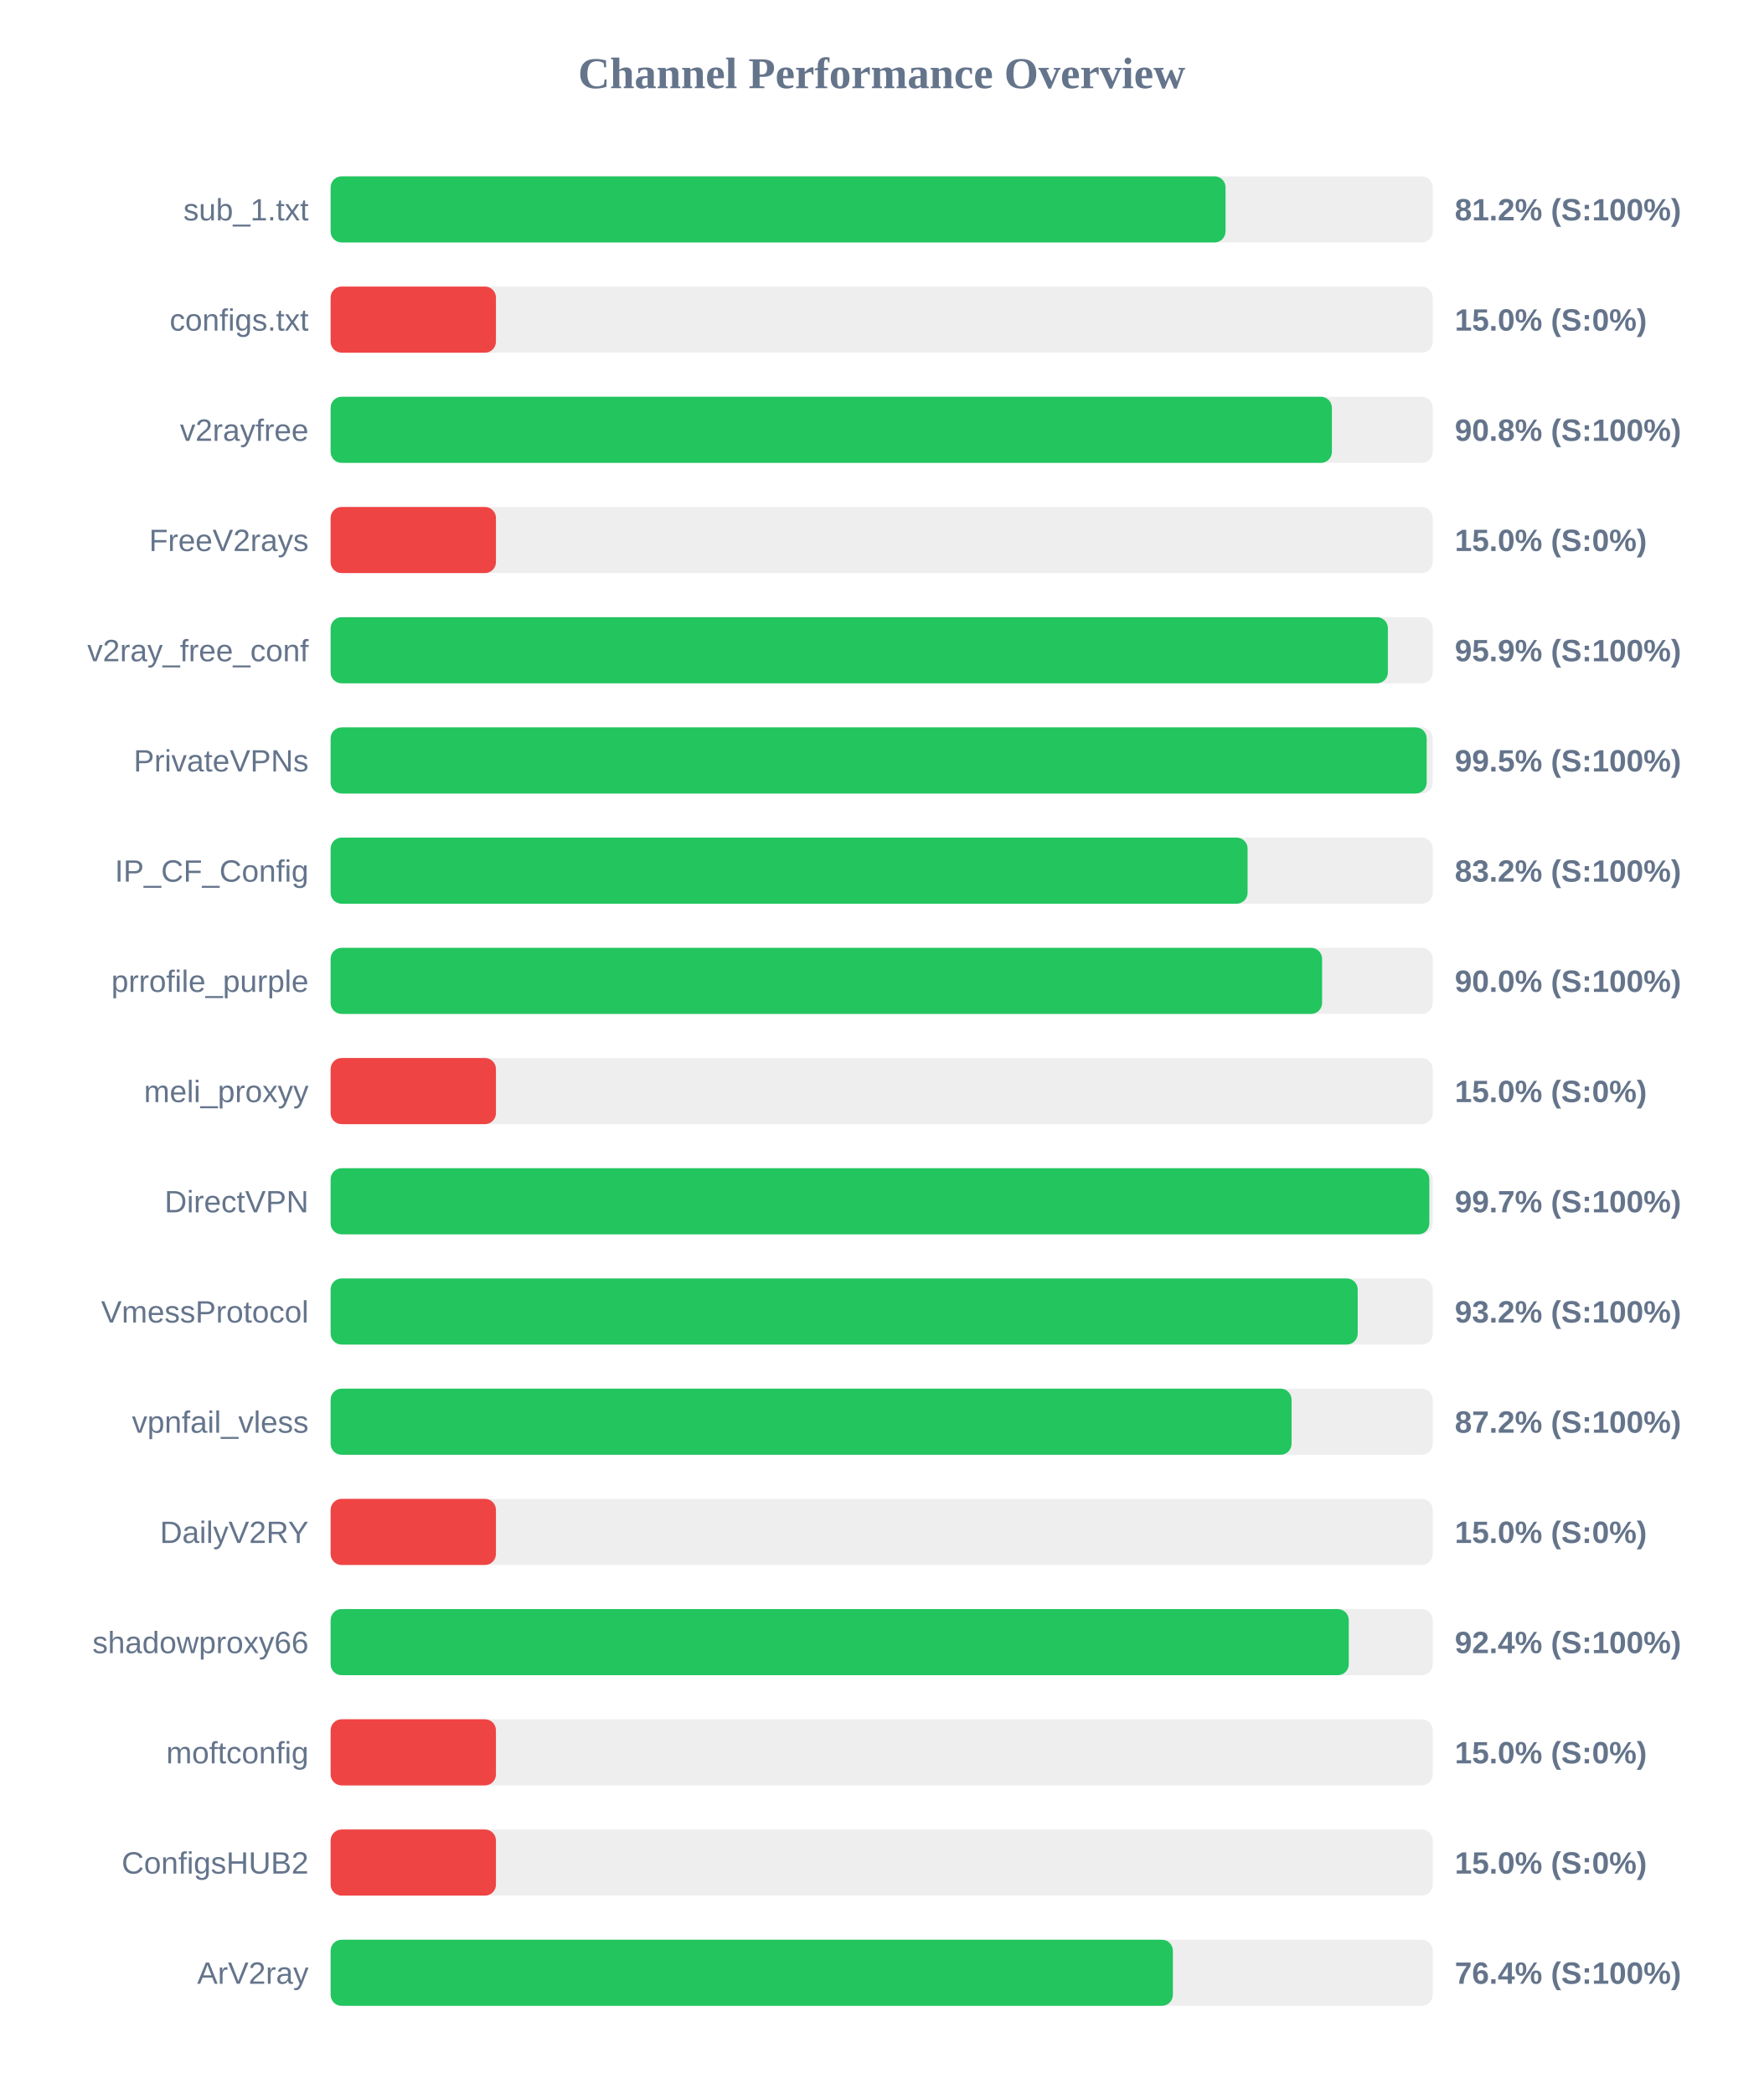
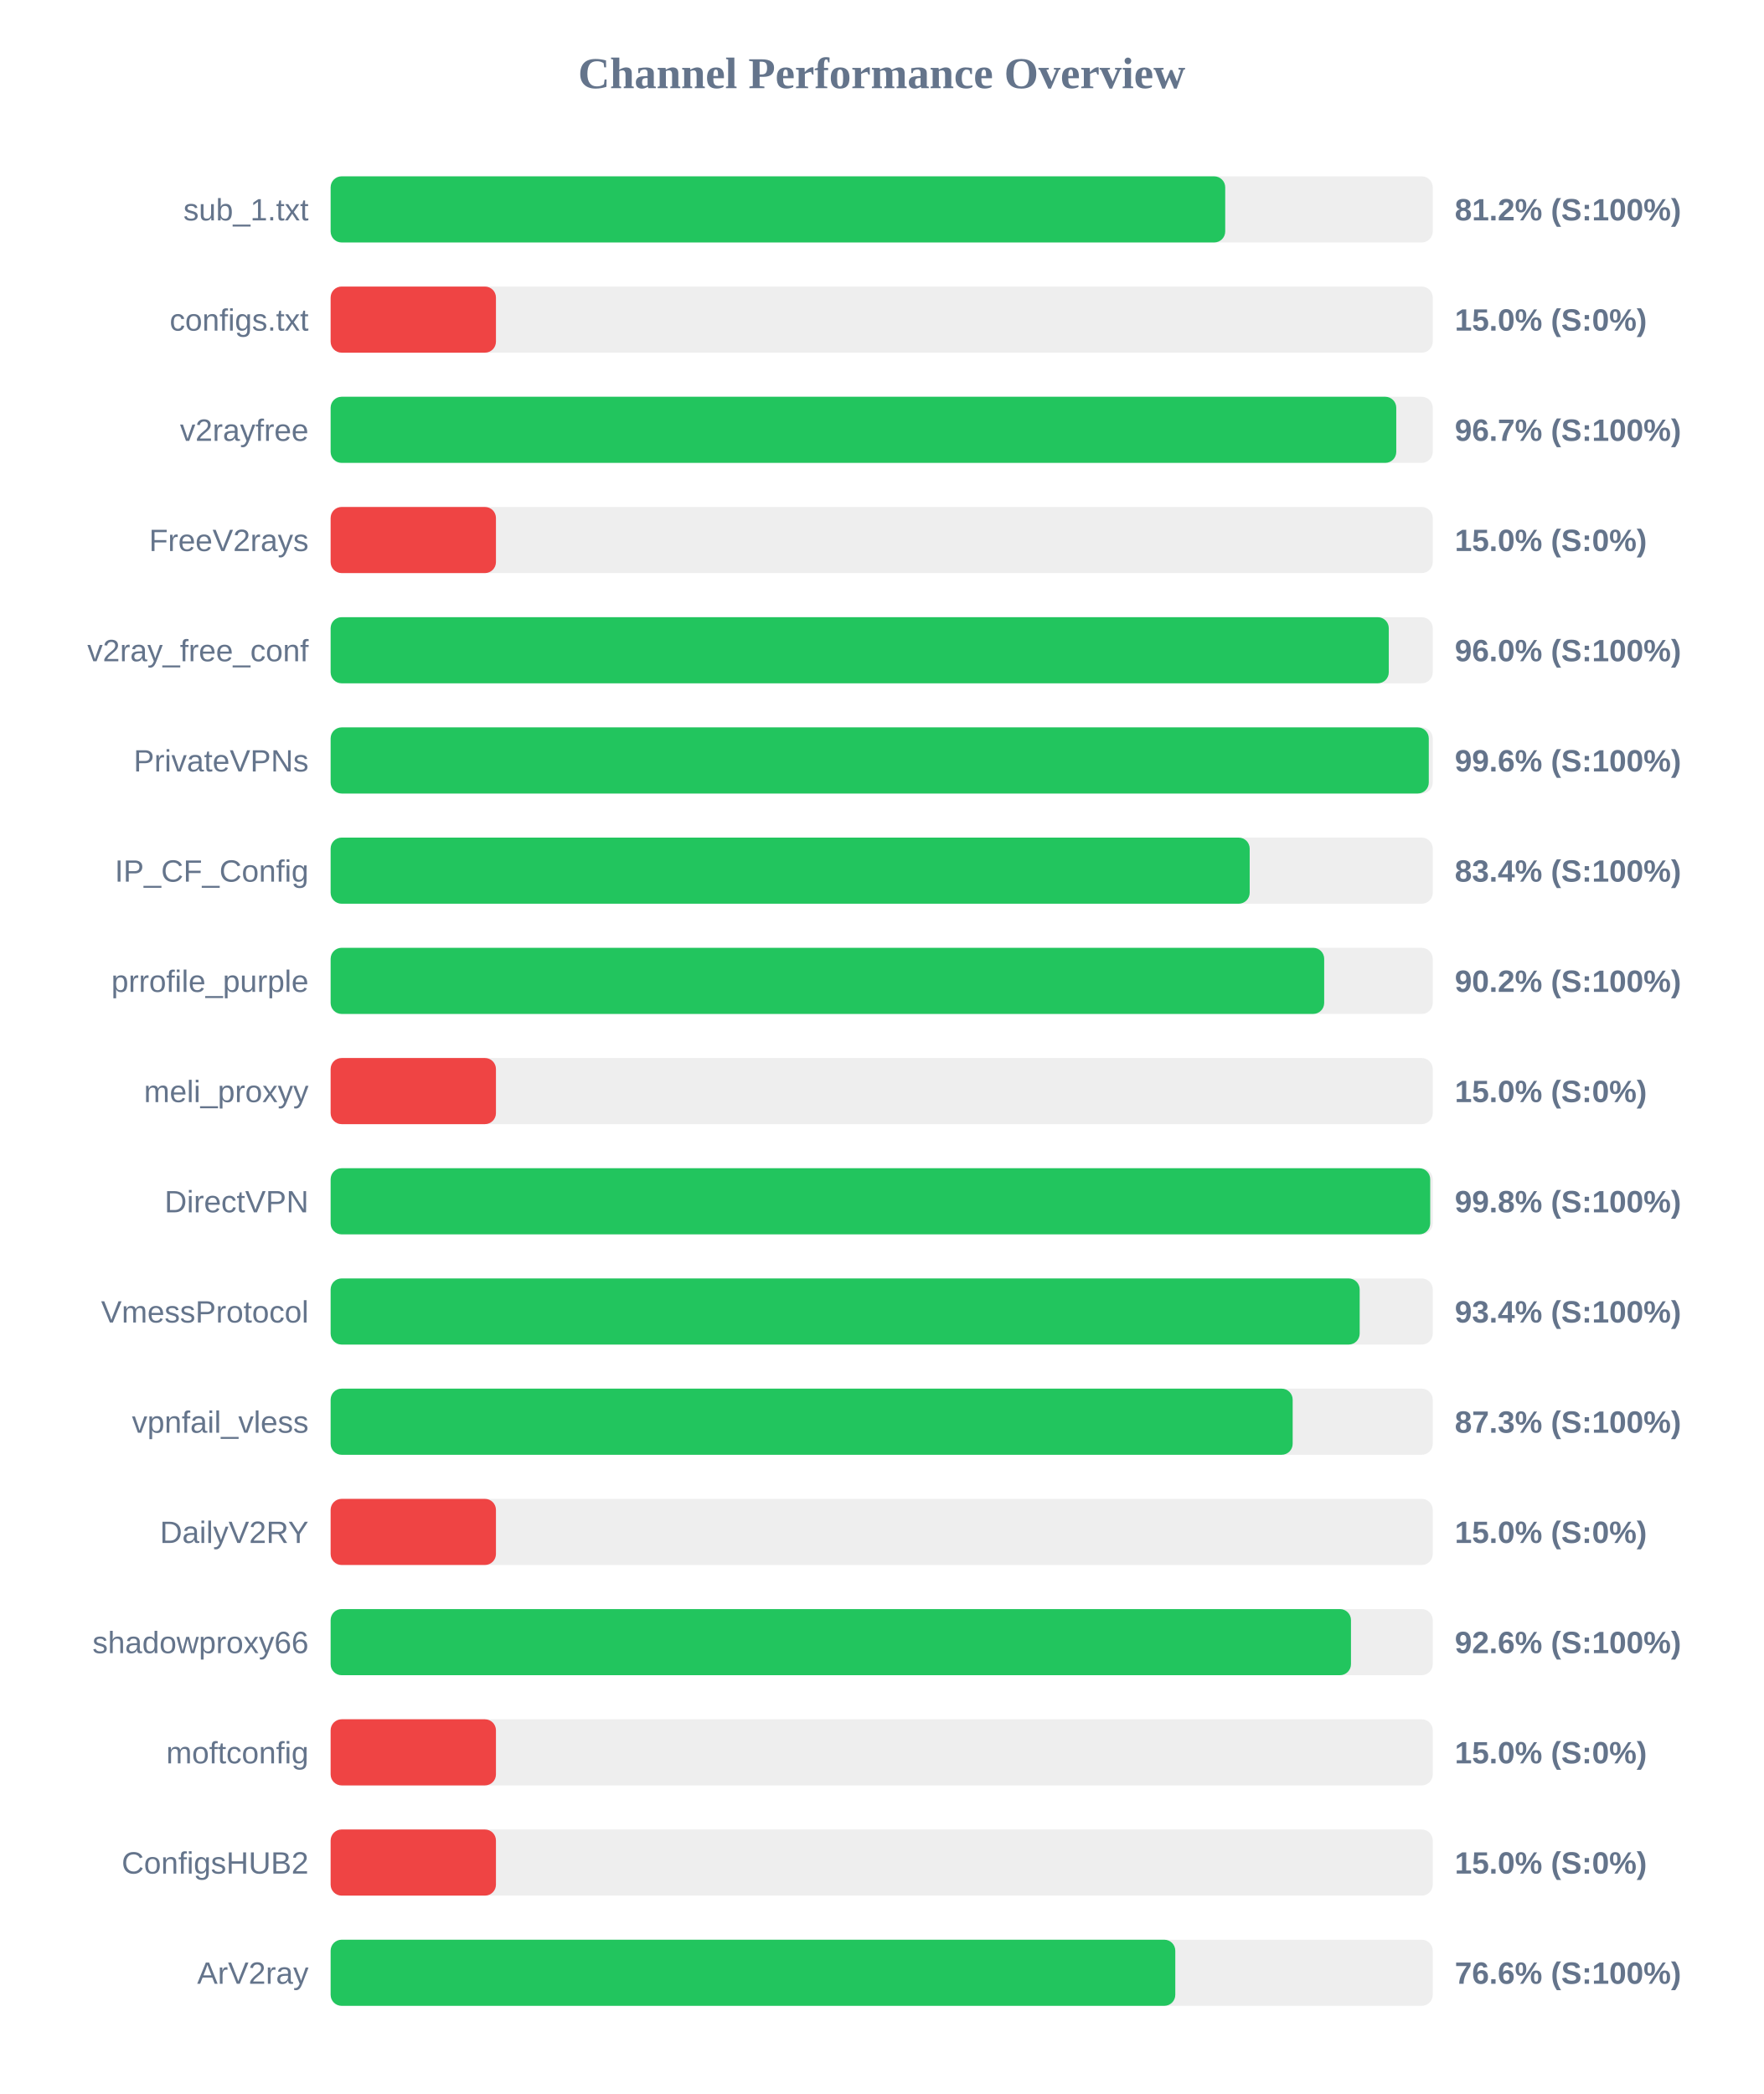
<svg xmlns="http://www.w3.org/2000/svg" width="800" height="950" version="1.1">
  <style>
        .row { font: 14px Arial; fill: #64748b; }
        .score { font: bold 14px Arial; fill: #64748b; }
    </style>
  <text x="400" y="40" text-anchor="middle" font-size="20px" font-weight="bold" fill="#64748b">Channel Performance Overview</text>
  <rect x="150" y="80" width="500" height="30" fill="#eee" rx="5" />
-   <rect x="150" y="80" width="406.0" height="30" fill="#22c55e" rx="5" />
+   <rect x="150" y="80" width="405.85" height="30" fill="#22c55e" rx="5" />
  <text x="140" y="100" text-anchor="end" class="row">sub_1.txt</text>
  <text x="660" y="100" text-anchor="start" class="score">81.2% (S:100%)</text>
  <rect x="150" y="130" width="500" height="30" fill="#eee" rx="5" />
  <rect x="150" y="130" width="75.0" height="30" fill="#ef4444" rx="5" />
  <text x="140" y="150" text-anchor="end" class="row">configs.txt</text>
  <text x="660" y="150" text-anchor="start" class="score">15.0% (S:0%)</text>
  <rect x="150" y="180" width="500" height="30" fill="#eee" rx="5" />
-   <rect x="150" y="180" width="454.25" height="30" fill="#22c55e" rx="5" />
+   <rect x="150" y="180" width="483.45" height="30" fill="#22c55e" rx="5" />
  <text x="140" y="200" text-anchor="end" class="row">v2rayfree</text>
-   <text x="660" y="200" text-anchor="start" class="score">90.8% (S:100%)</text>
+   <text x="660" y="200" text-anchor="start" class="score">96.7% (S:100%)</text>
  <rect x="150" y="230" width="500" height="30" fill="#eee" rx="5" />
  <rect x="150" y="230" width="75.0" height="30" fill="#ef4444" rx="5" />
  <text x="140" y="250" text-anchor="end" class="row">FreeV2rays</text>
  <text x="660" y="250" text-anchor="start" class="score">15.0% (S:0%)</text>
  <rect x="150" y="280" width="500" height="30" fill="#eee" rx="5" />
-   <rect x="150" y="280" width="479.65" height="30" fill="#22c55e" rx="5" />
+   <rect x="150" y="280" width="480.05" height="30" fill="#22c55e" rx="5" />
  <text x="140" y="300" text-anchor="end" class="row">v2ray_free_conf</text>
-   <text x="660" y="300" text-anchor="start" class="score">95.9% (S:100%)</text>
+   <text x="660" y="300" text-anchor="start" class="score">96.0% (S:100%)</text>
  <rect x="150" y="330" width="500" height="30" fill="#eee" rx="5" />
-   <rect x="150" y="330" width="497.25" height="30" fill="#22c55e" rx="5" />
+   <rect x="150" y="330" width="498.2" height="30" fill="#22c55e" rx="5" />
  <text x="140" y="350" text-anchor="end" class="row">PrivateVPNs</text>
-   <text x="660" y="350" text-anchor="start" class="score">99.5% (S:100%)</text>
+   <text x="660" y="350" text-anchor="start" class="score">99.6% (S:100%)</text>
  <rect x="150" y="380" width="500" height="30" fill="#eee" rx="5" />
-   <rect x="150" y="380" width="416.0" height="30" fill="#22c55e" rx="5" />
+   <rect x="150" y="380" width="416.95" height="30" fill="#22c55e" rx="5" />
  <text x="140" y="400" text-anchor="end" class="row">IP_CF_Config</text>
-   <text x="660" y="400" text-anchor="start" class="score">83.2% (S:100%)</text>
+   <text x="660" y="400" text-anchor="start" class="score">83.4% (S:100%)</text>
  <rect x="150" y="430" width="500" height="30" fill="#eee" rx="5" />
-   <rect x="150" y="430" width="449.8" height="30" fill="#22c55e" rx="5" />
+   <rect x="150" y="430" width="450.75" height="30" fill="#22c55e" rx="5" />
  <text x="140" y="450" text-anchor="end" class="row">prrofile_purple</text>
-   <text x="660" y="450" text-anchor="start" class="score">90.0% (S:100%)</text>
+   <text x="660" y="450" text-anchor="start" class="score">90.2% (S:100%)</text>
  <rect x="150" y="480" width="500" height="30" fill="#eee" rx="5" />
  <rect x="150" y="480" width="75.0" height="30" fill="#ef4444" rx="5" />
  <text x="140" y="500" text-anchor="end" class="row">meli_proxyy</text>
  <text x="660" y="500" text-anchor="start" class="score">15.0% (S:0%)</text>
  <rect x="150" y="530" width="500" height="30" fill="#eee" rx="5" />
-   <rect x="150" y="530" width="498.45" height="30" fill="#22c55e" rx="5" />
+   <rect x="150" y="530" width="498.85" height="30" fill="#22c55e" rx="5" />
  <text x="140" y="550" text-anchor="end" class="row">DirectVPN</text>
-   <text x="660" y="550" text-anchor="start" class="score">99.7% (S:100%)</text>
+   <text x="660" y="550" text-anchor="start" class="score">99.8% (S:100%)</text>
  <rect x="150" y="580" width="500" height="30" fill="#eee" rx="5" />
-   <rect x="150" y="580" width="465.95" height="30" fill="#22c55e" rx="5" />
+   <rect x="150" y="580" width="466.85" height="30" fill="#22c55e" rx="5" />
  <text x="140" y="600" text-anchor="end" class="row">VmessProtocol</text>
-   <text x="660" y="600" text-anchor="start" class="score">93.2% (S:100%)</text>
+   <text x="660" y="600" text-anchor="start" class="score">93.4% (S:100%)</text>
  <rect x="150" y="630" width="500" height="30" fill="#eee" rx="5" />
-   <rect x="150" y="630" width="435.95" height="30" fill="#22c55e" rx="5" />
+   <rect x="150" y="630" width="436.45" height="30" fill="#22c55e" rx="5" />
  <text x="140" y="650" text-anchor="end" class="row">vpnfail_vless</text>
-   <text x="660" y="650" text-anchor="start" class="score">87.2% (S:100%)</text>
+   <text x="660" y="650" text-anchor="start" class="score">87.3% (S:100%)</text>
  <rect x="150" y="680" width="500" height="30" fill="#eee" rx="5" />
  <rect x="150" y="680" width="75.0" height="30" fill="#ef4444" rx="5" />
  <text x="140" y="700" text-anchor="end" class="row">DailyV2RY</text>
  <text x="660" y="700" text-anchor="start" class="score">15.0% (S:0%)</text>
  <rect x="150" y="730" width="500" height="30" fill="#eee" rx="5" />
-   <rect x="150" y="730" width="461.9" height="30" fill="#22c55e" rx="5" />
+   <rect x="150" y="730" width="462.9" height="30" fill="#22c55e" rx="5" />
  <text x="140" y="750" text-anchor="end" class="row">shadowproxy66</text>
-   <text x="660" y="750" text-anchor="start" class="score">92.4% (S:100%)</text>
+   <text x="660" y="750" text-anchor="start" class="score">92.6% (S:100%)</text>
  <rect x="150" y="780" width="500" height="30" fill="#eee" rx="5" />
  <rect x="150" y="780" width="75.0" height="30" fill="#ef4444" rx="5" />
  <text x="140" y="800" text-anchor="end" class="row">moftconfig</text>
  <text x="660" y="800" text-anchor="start" class="score">15.0% (S:0%)</text>
  <rect x="150" y="830" width="500" height="30" fill="#eee" rx="5" />
  <rect x="150" y="830" width="75.0" height="30" fill="#ef4444" rx="5" />
  <text x="140" y="850" text-anchor="end" class="row">ConfigsHUB2</text>
  <text x="660" y="850" text-anchor="start" class="score">15.0% (S:0%)</text>
  <rect x="150" y="880" width="500" height="30" fill="#eee" rx="5" />
-   <rect x="150" y="880" width="382.1" height="30" fill="#22c55e" rx="5" />
+   <rect x="150" y="880" width="383.2" height="30" fill="#22c55e" rx="5" />
  <text x="140" y="900" text-anchor="end" class="row">ArV2ray</text>
-   <text x="660" y="900" text-anchor="start" class="score">76.4% (S:100%)</text>
+   <text x="660" y="900" text-anchor="start" class="score">76.6% (S:100%)</text>
</svg>
